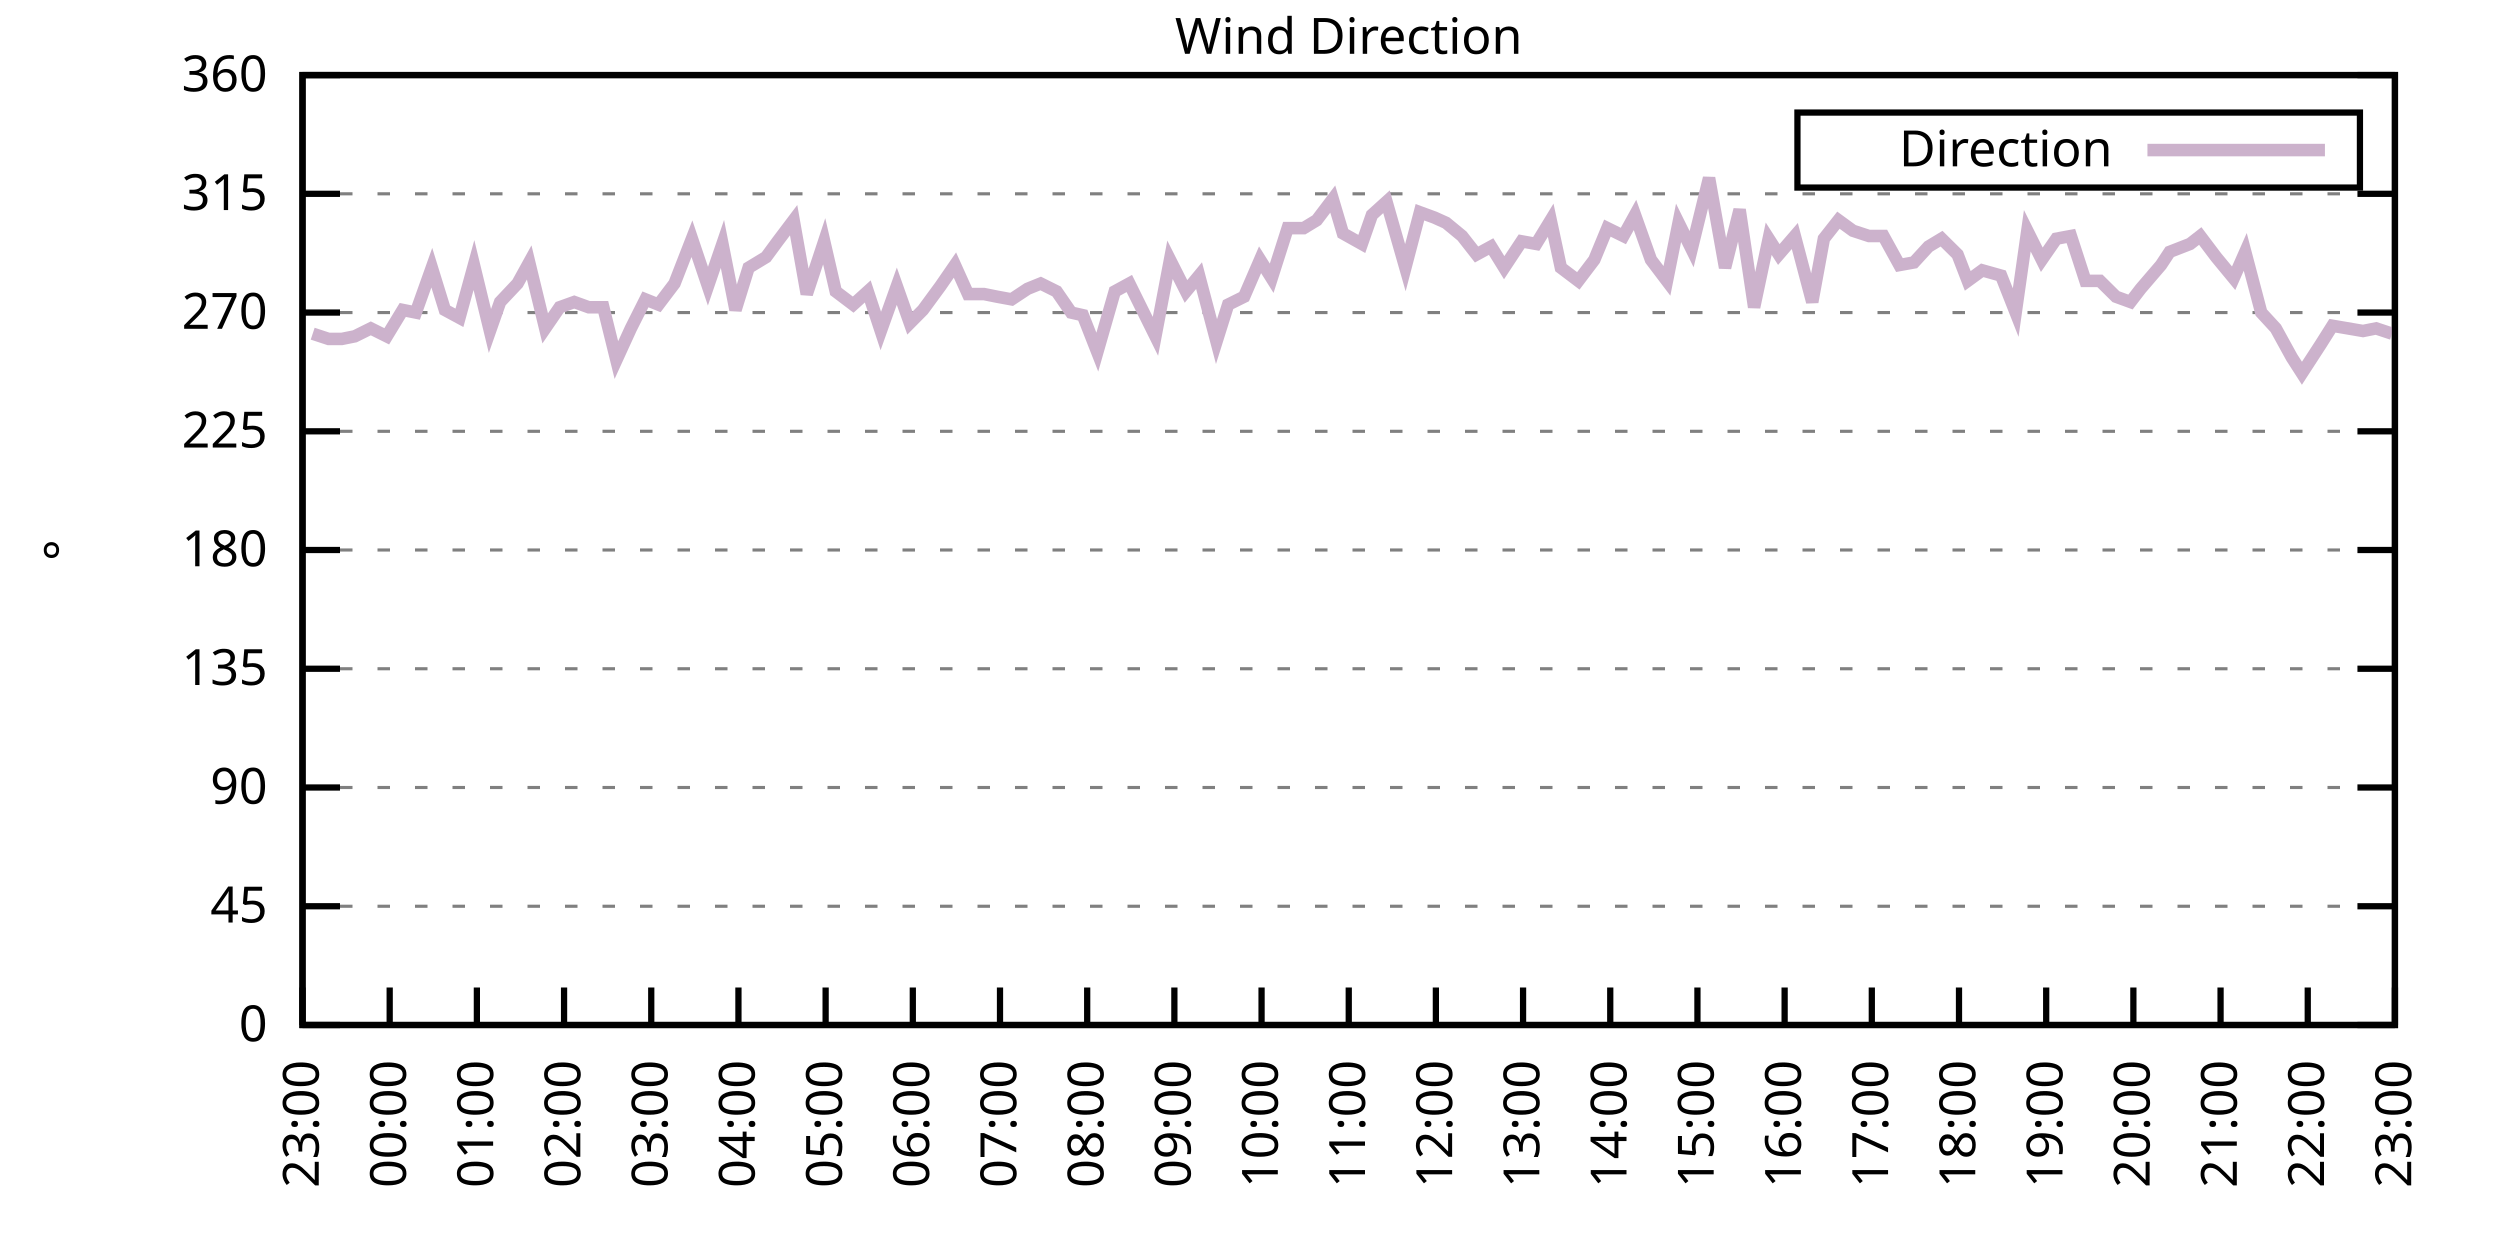
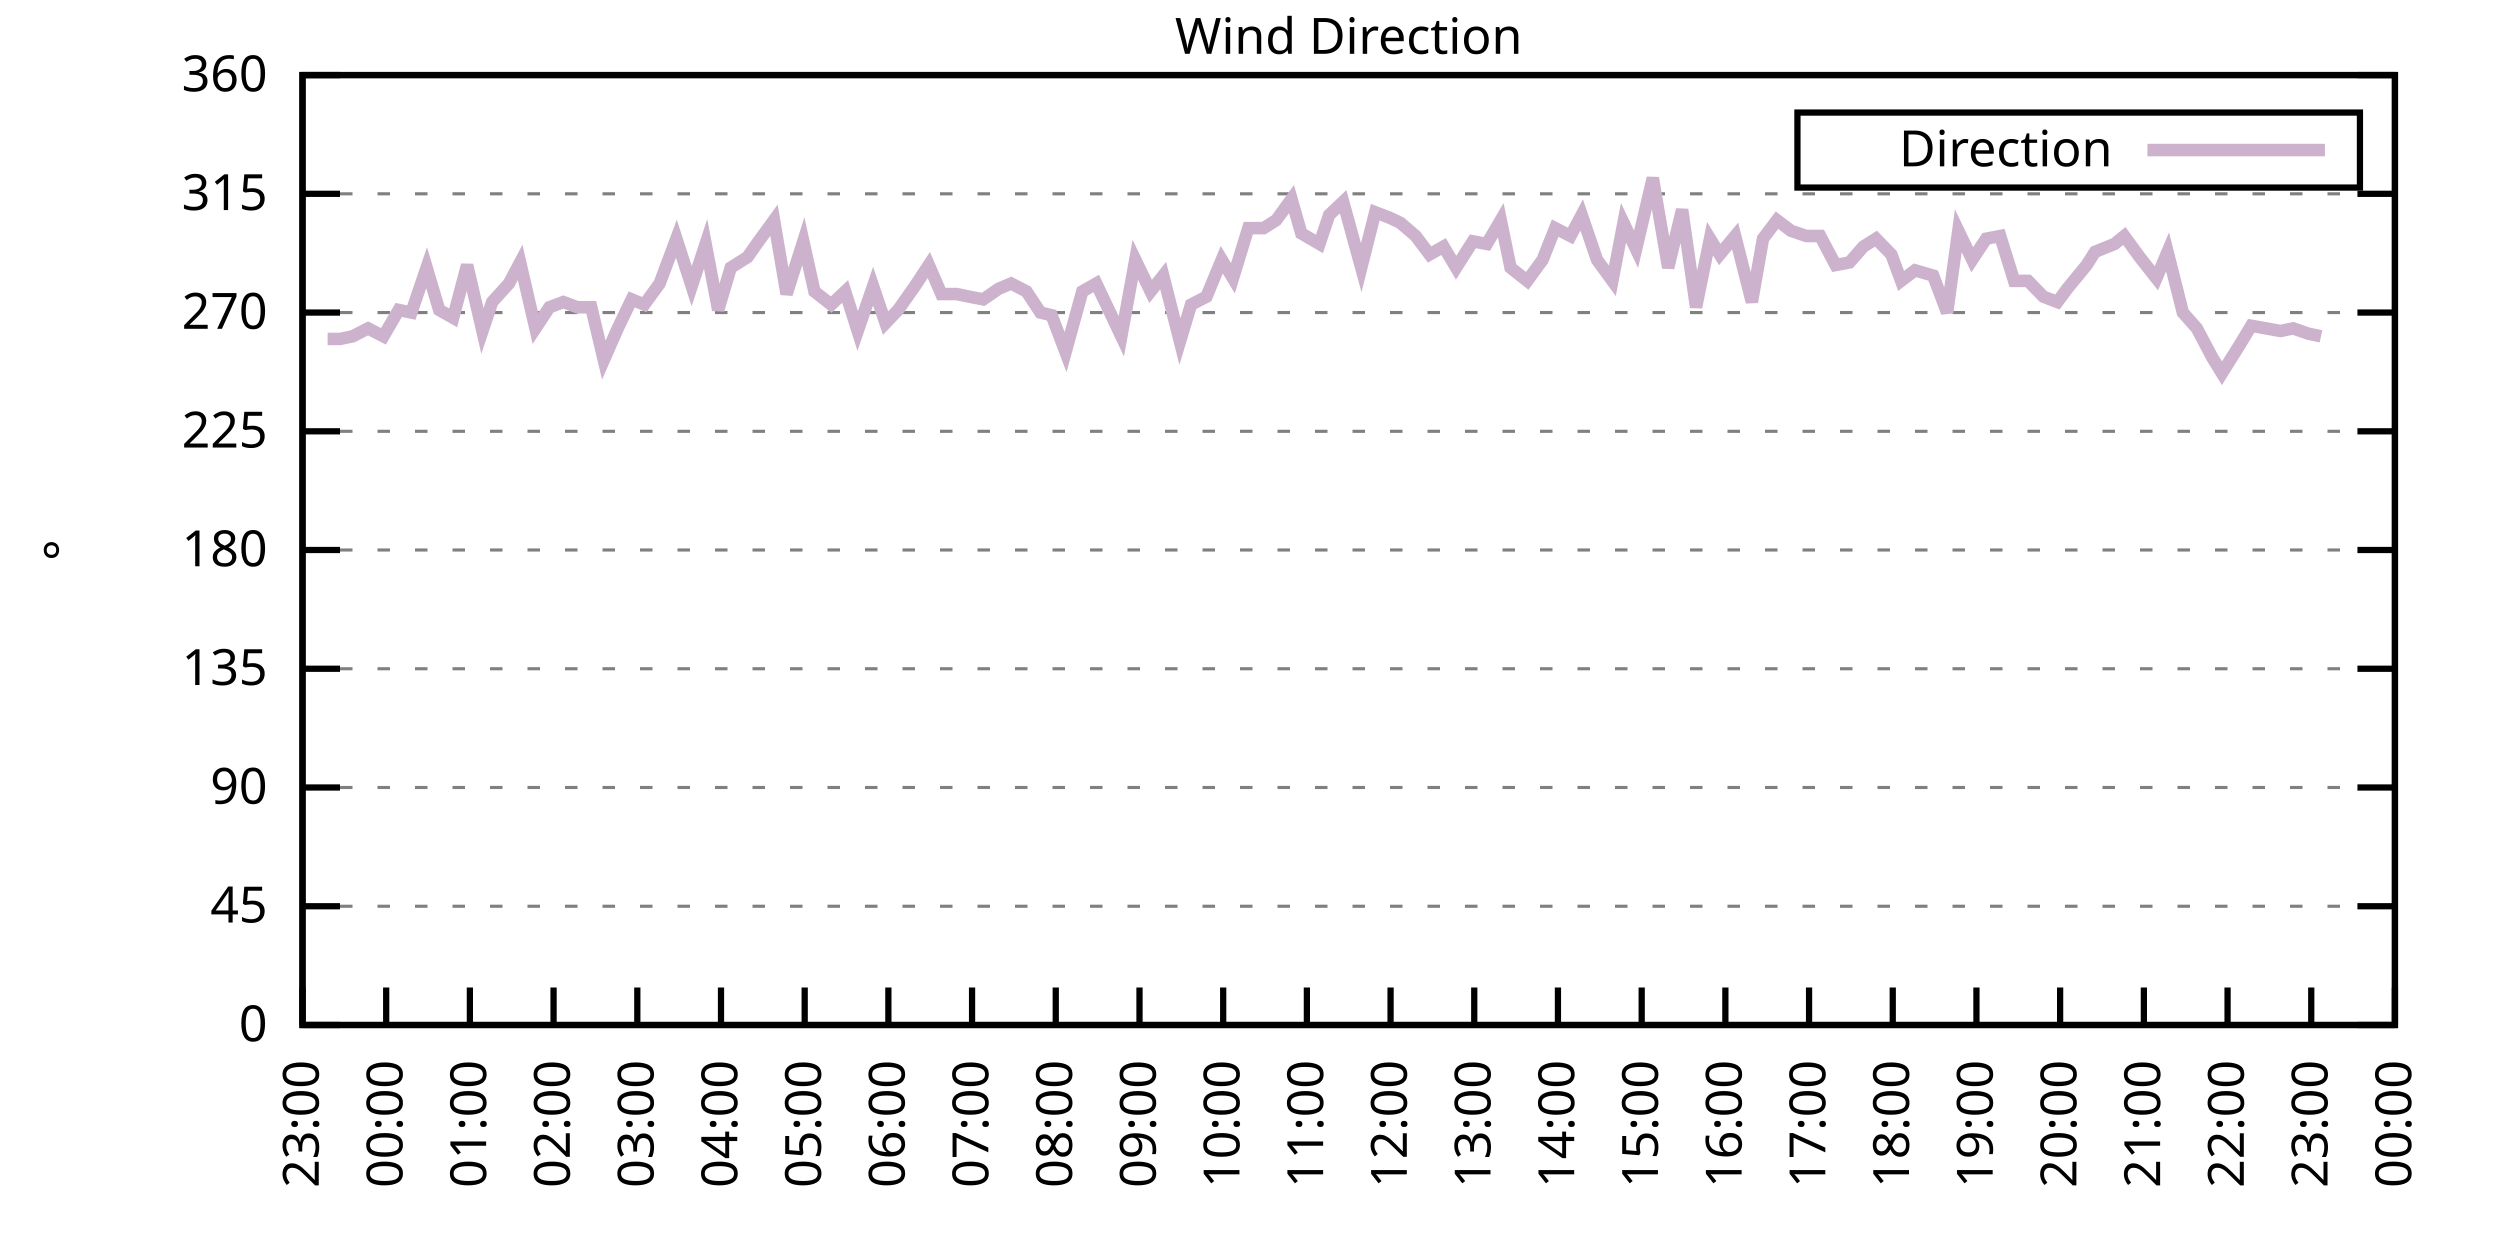
<svg xmlns="http://www.w3.org/2000/svg" xmlns:xlink="http://www.w3.org/1999/xlink" width="400" height="200" viewBox="0 0 400 200">
  <g id="gnuplot_canvas">
    <rect x="0" y="0" width="400" height="200" fill="none" />
    <defs>
      <circle id="gpDot" r="0.5" stroke-width="0.5" stroke="currentColor" />
      <path id="gpPt0" stroke-width="0.333" stroke="currentColor" d="M-1,0 h2 M0,-1 v2" />
      <path id="gpPt1" stroke-width="0.333" stroke="currentColor" d="M-1,-1 L1,1 M1,-1 L-1,1" />
      <path id="gpPt2" stroke-width="0.333" stroke="currentColor" d="M-1,0 L1,0 M0,-1 L0,1 M-1,-1 L1,1 M-1,1 L1,-1" />
      <rect id="gpPt3" stroke-width="0.333" stroke="currentColor" x="-1" y="-1" width="2" height="2" />
      <rect id="gpPt4" stroke-width="0.333" stroke="currentColor" fill="currentColor" x="-1" y="-1" width="2" height="2" />
      <circle id="gpPt5" stroke-width="0.333" stroke="currentColor" cx="0" cy="0" r="1" />
      <use xlink:href="#gpPt5" id="gpPt6" fill="currentColor" stroke="none" />
      <path id="gpPt7" stroke-width="0.333" stroke="currentColor" d="M0,-1.33 L-1.33,0.67 L1.33,0.67 z" />
      <use xlink:href="#gpPt7" id="gpPt8" fill="currentColor" stroke="none" />
      <use xlink:href="#gpPt7" id="gpPt9" stroke="currentColor" transform="rotate(180)" />
      <use xlink:href="#gpPt9" id="gpPt10" fill="currentColor" stroke="none" />
      <use xlink:href="#gpPt3" id="gpPt11" stroke="currentColor" transform="rotate(45)" />
      <use xlink:href="#gpPt11" id="gpPt12" fill="currentColor" stroke="none" />
      <path id="gpPt13" stroke-width="0.333" stroke="currentColor" d="M0,1.330 L1.265,0.411 L0.782,-1.067 L-0.782,-1.076 L-1.265,0.411 z" />
      <use xlink:href="#gpPt13" id="gpPt14" fill="currentColor" stroke="none" />
      <filter id="textbox" filterUnits="objectBoundingBox" x="0" y="0" height="1" width="1">
        <feFlood flood-color="white" flood-opacity="1" result="bgnd" />
        <feComposite in="SourceGraphic" in2="bgnd" operator="atop" />
      </filter>
      <filter id="greybox" filterUnits="objectBoundingBox" x="0" y="0" height="1" width="1">
        <feFlood flood-color="lightgrey" flood-opacity="1" result="grey" />
        <feComposite in="SourceGraphic" in2="grey" operator="atop" />
      </filter>
    </defs>
    <g fill="none" color="white" stroke="currentColor" stroke-width="1.00" stroke-linecap="butt" stroke-linejoin="miter">
</g>
    <g fill="none" color="black" stroke="currentColor" stroke-width="1.00" stroke-linecap="butt" stroke-linejoin="miter">
      <g stroke="none" shape-rendering="crispEdges">
        <polygon fill="rgb(255, 255, 255)" points="48.40,164.00 383.18,164.00 383.18,12.02 48.40,12.02 " />
      </g>
    </g>
    <g fill="none" color="black" stroke="currentColor" stroke-width="1.00" stroke-linecap="butt" stroke-linejoin="miter">
</g>
    <g fill="none" color="black" stroke="black" stroke-width="0.50" stroke-linecap="butt" stroke-linejoin="miter">
</g>
    <g fill="none" color="gray" stroke="currentColor" stroke-width="0.50" stroke-linecap="butt" stroke-linejoin="miter">
      <path stroke="gray" stroke-dasharray="2,4" class="gridline" d="M48.40,164.00 L383.19,164.00  " />
    </g>
    <g fill="none" color="gray" stroke="gray" stroke-width="1.00" stroke-linecap="butt" stroke-linejoin="miter">
</g>
    <g fill="none" color="black" stroke="currentColor" stroke-width="1.00" stroke-linecap="butt" stroke-linejoin="miter">
      <path stroke="black" d="M48.40,164.00 L54.40,164.00 M383.19,164.00 L377.19,164.00  " />
      <g transform="translate(42.80,166.60)" stroke="none" fill="black" font-family="Sans" font-size="8.00" text-anchor="end">
        <text>
          <tspan font-family="Sans"> 0</tspan>
        </text>
      </g>
    </g>
    <g fill="none" color="black" stroke="currentColor" stroke-width="1.00" stroke-linecap="butt" stroke-linejoin="miter">
</g>
    <g fill="none" color="black" stroke="black" stroke-width="0.50" stroke-linecap="butt" stroke-linejoin="miter">
</g>
    <g fill="none" color="gray" stroke="currentColor" stroke-width="0.50" stroke-linecap="butt" stroke-linejoin="miter">
      <path stroke="gray" stroke-dasharray="2,4" class="gridline" d="M48.40,145.00 L383.19,145.00  " />
    </g>
    <g fill="none" color="gray" stroke="gray" stroke-width="1.00" stroke-linecap="butt" stroke-linejoin="miter">
</g>
    <g fill="none" color="black" stroke="currentColor" stroke-width="1.00" stroke-linecap="butt" stroke-linejoin="miter">
      <path stroke="black" d="M48.40,145.00 L54.40,145.00 M383.19,145.00 L377.19,145.00  " />
      <g transform="translate(42.80,147.60)" stroke="none" fill="black" font-family="Sans" font-size="8.00" text-anchor="end">
        <text>
          <tspan font-family="Sans"> 45</tspan>
        </text>
      </g>
    </g>
    <g fill="none" color="black" stroke="currentColor" stroke-width="1.00" stroke-linecap="butt" stroke-linejoin="miter">
</g>
    <g fill="none" color="black" stroke="black" stroke-width="0.50" stroke-linecap="butt" stroke-linejoin="miter">
</g>
    <g fill="none" color="gray" stroke="currentColor" stroke-width="0.50" stroke-linecap="butt" stroke-linejoin="miter">
      <path stroke="gray" stroke-dasharray="2,4" class="gridline" d="M48.40,126.00 L383.19,126.00  " />
    </g>
    <g fill="none" color="gray" stroke="gray" stroke-width="1.00" stroke-linecap="butt" stroke-linejoin="miter">
</g>
    <g fill="none" color="black" stroke="currentColor" stroke-width="1.00" stroke-linecap="butt" stroke-linejoin="miter">
      <path stroke="black" d="M48.40,126.00 L54.40,126.00 M383.19,126.00 L377.19,126.00  " />
      <g transform="translate(42.80,128.60)" stroke="none" fill="black" font-family="Sans" font-size="8.00" text-anchor="end">
        <text>
          <tspan font-family="Sans"> 90</tspan>
        </text>
      </g>
    </g>
    <g fill="none" color="black" stroke="currentColor" stroke-width="1.00" stroke-linecap="butt" stroke-linejoin="miter">
</g>
    <g fill="none" color="black" stroke="black" stroke-width="0.50" stroke-linecap="butt" stroke-linejoin="miter">
</g>
    <g fill="none" color="gray" stroke="currentColor" stroke-width="0.50" stroke-linecap="butt" stroke-linejoin="miter">
      <path stroke="gray" stroke-dasharray="2,4" class="gridline" d="M48.40,107.00 L383.19,107.00  " />
    </g>
    <g fill="none" color="gray" stroke="gray" stroke-width="1.00" stroke-linecap="butt" stroke-linejoin="miter">
</g>
    <g fill="none" color="black" stroke="currentColor" stroke-width="1.00" stroke-linecap="butt" stroke-linejoin="miter">
      <path stroke="black" d="M48.40,107.00 L54.40,107.00 M383.19,107.00 L377.19,107.00  " />
      <g transform="translate(42.80,109.60)" stroke="none" fill="black" font-family="Sans" font-size="8.00" text-anchor="end">
        <text>
          <tspan font-family="Sans"> 135</tspan>
        </text>
      </g>
    </g>
    <g fill="none" color="black" stroke="currentColor" stroke-width="1.00" stroke-linecap="butt" stroke-linejoin="miter">
</g>
    <g fill="none" color="black" stroke="black" stroke-width="0.50" stroke-linecap="butt" stroke-linejoin="miter">
</g>
    <g fill="none" color="gray" stroke="currentColor" stroke-width="0.50" stroke-linecap="butt" stroke-linejoin="miter">
      <path stroke="gray" stroke-dasharray="2,4" class="gridline" d="M48.40,88.00 L383.19,88.00  " />
    </g>
    <g fill="none" color="gray" stroke="gray" stroke-width="1.00" stroke-linecap="butt" stroke-linejoin="miter">
</g>
    <g fill="none" color="black" stroke="currentColor" stroke-width="1.00" stroke-linecap="butt" stroke-linejoin="miter">
      <path stroke="black" d="M48.40,88.00 L54.40,88.00 M383.19,88.00 L377.19,88.00  " />
      <g transform="translate(42.80,90.60)" stroke="none" fill="black" font-family="Sans" font-size="8.00" text-anchor="end">
        <text>
          <tspan font-family="Sans"> 180</tspan>
        </text>
      </g>
    </g>
    <g fill="none" color="black" stroke="currentColor" stroke-width="1.00" stroke-linecap="butt" stroke-linejoin="miter">
</g>
    <g fill="none" color="black" stroke="black" stroke-width="0.50" stroke-linecap="butt" stroke-linejoin="miter">
</g>
    <g fill="none" color="gray" stroke="currentColor" stroke-width="0.50" stroke-linecap="butt" stroke-linejoin="miter">
      <path stroke="gray" stroke-dasharray="2,4" class="gridline" d="M48.40,69.01 L383.19,69.01  " />
    </g>
    <g fill="none" color="gray" stroke="gray" stroke-width="1.00" stroke-linecap="butt" stroke-linejoin="miter">
</g>
    <g fill="none" color="black" stroke="currentColor" stroke-width="1.00" stroke-linecap="butt" stroke-linejoin="miter">
      <path stroke="black" d="M48.40,69.01 L54.40,69.01 M383.19,69.01 L377.19,69.01  " />
      <g transform="translate(42.80,71.61)" stroke="none" fill="black" font-family="Sans" font-size="8.00" text-anchor="end">
        <text>
          <tspan font-family="Sans"> 225</tspan>
        </text>
      </g>
    </g>
    <g fill="none" color="black" stroke="currentColor" stroke-width="1.00" stroke-linecap="butt" stroke-linejoin="miter">
</g>
    <g fill="none" color="black" stroke="black" stroke-width="0.50" stroke-linecap="butt" stroke-linejoin="miter">
</g>
    <g fill="none" color="gray" stroke="currentColor" stroke-width="0.50" stroke-linecap="butt" stroke-linejoin="miter">
      <path stroke="gray" stroke-dasharray="2,4" class="gridline" d="M48.40,50.01 L383.19,50.01  " />
    </g>
    <g fill="none" color="gray" stroke="gray" stroke-width="1.00" stroke-linecap="butt" stroke-linejoin="miter">
</g>
    <g fill="none" color="black" stroke="currentColor" stroke-width="1.00" stroke-linecap="butt" stroke-linejoin="miter">
      <path stroke="black" d="M48.40,50.01 L54.40,50.01 M383.19,50.01 L377.19,50.01  " />
      <g transform="translate(42.80,52.61)" stroke="none" fill="black" font-family="Sans" font-size="8.00" text-anchor="end">
        <text>
          <tspan font-family="Sans"> 270</tspan>
        </text>
      </g>
    </g>
    <g fill="none" color="black" stroke="currentColor" stroke-width="1.00" stroke-linecap="butt" stroke-linejoin="miter">
</g>
    <g fill="none" color="black" stroke="black" stroke-width="0.50" stroke-linecap="butt" stroke-linejoin="miter">
</g>
    <g fill="none" color="gray" stroke="currentColor" stroke-width="0.50" stroke-linecap="butt" stroke-linejoin="miter">
      <path stroke="gray" stroke-dasharray="2,4" class="gridline" d="M48.40,31.01 L383.19,31.01  " />
    </g>
    <g fill="none" color="gray" stroke="gray" stroke-width="1.00" stroke-linecap="butt" stroke-linejoin="miter">
</g>
    <g fill="none" color="black" stroke="currentColor" stroke-width="1.00" stroke-linecap="butt" stroke-linejoin="miter">
      <path stroke="black" d="M48.40,31.01 L54.40,31.01 M383.19,31.01 L377.19,31.01  " />
      <g transform="translate(42.80,33.61)" stroke="none" fill="black" font-family="Sans" font-size="8.00" text-anchor="end">
        <text>
          <tspan font-family="Sans"> 315</tspan>
        </text>
      </g>
    </g>
    <g fill="none" color="black" stroke="currentColor" stroke-width="1.00" stroke-linecap="butt" stroke-linejoin="miter">
</g>
    <g fill="none" color="black" stroke="black" stroke-width="0.50" stroke-linecap="butt" stroke-linejoin="miter">
</g>
    <g fill="none" color="gray" stroke="currentColor" stroke-width="0.50" stroke-linecap="butt" stroke-linejoin="miter">
      <path stroke="gray" stroke-dasharray="2,4" class="gridline" d="M48.40,12.01 L383.19,12.01  " />
    </g>
    <g fill="none" color="gray" stroke="gray" stroke-width="1.00" stroke-linecap="butt" stroke-linejoin="miter">
</g>
    <g fill="none" color="black" stroke="currentColor" stroke-width="1.00" stroke-linecap="butt" stroke-linejoin="miter">
      <path stroke="black" d="M48.40,12.01 L54.40,12.01 M383.19,12.01 L377.19,12.01  " />
      <g transform="translate(42.80,14.61)" stroke="none" fill="black" font-family="Sans" font-size="8.00" text-anchor="end">
        <text>
          <tspan font-family="Sans"> 360</tspan>
        </text>
      </g>
    </g>
    <g fill="none" color="black" stroke="currentColor" stroke-width="1.00" stroke-linecap="butt" stroke-linejoin="miter">
      <path stroke="black" d="M48.40,164.00 L48.40,158.00  " />
      <g transform="translate(51.00,169.60) rotate(270.00)" stroke="none" fill="black" font-family="Sans" font-size="8.00" text-anchor="end">
        <text>
          <tspan font-family="Sans">23:00</tspan>
        </text>
      </g>
    </g>
    <g fill="none" color="black" stroke="currentColor" stroke-width="1.00" stroke-linecap="butt" stroke-linejoin="miter">
-       <path stroke="black" d="M62.35,164.00 L62.35,158.00  " />
-       <g transform="translate(64.95,169.60) rotate(270.00)" stroke="none" fill="black" font-family="Sans" font-size="8.00" text-anchor="end">
+       <path stroke="black" d="M61.79,164.00 L61.79,158.00  " />
+       <g transform="translate(64.39,169.60) rotate(270.00)" stroke="none" fill="black" font-family="Sans" font-size="8.00" text-anchor="end">
        <text>
          <tspan font-family="Sans">00:00</tspan>
        </text>
      </g>
    </g>
    <g fill="none" color="black" stroke="currentColor" stroke-width="1.00" stroke-linecap="butt" stroke-linejoin="miter">
-       <path stroke="black" d="M76.30,164.00 L76.30,158.00  " />
-       <g transform="translate(78.90,169.60) rotate(270.00)" stroke="none" fill="black" font-family="Sans" font-size="8.00" text-anchor="end">
+       <path stroke="black" d="M75.18,164.00 L75.18,158.00  " />
+       <g transform="translate(77.78,169.60) rotate(270.00)" stroke="none" fill="black" font-family="Sans" font-size="8.00" text-anchor="end">
        <text>
          <tspan font-family="Sans">01:00</tspan>
        </text>
      </g>
    </g>
    <g fill="none" color="black" stroke="currentColor" stroke-width="1.00" stroke-linecap="butt" stroke-linejoin="miter">
-       <path stroke="black" d="M90.25,164.00 L90.25,158.00  " />
-       <g transform="translate(92.85,169.60) rotate(270.00)" stroke="none" fill="black" font-family="Sans" font-size="8.00" text-anchor="end">
+       <path stroke="black" d="M88.57,164.00 L88.57,158.00  " />
+       <g transform="translate(91.17,169.60) rotate(270.00)" stroke="none" fill="black" font-family="Sans" font-size="8.00" text-anchor="end">
        <text>
          <tspan font-family="Sans">02:00</tspan>
        </text>
      </g>
    </g>
    <g fill="none" color="black" stroke="currentColor" stroke-width="1.00" stroke-linecap="butt" stroke-linejoin="miter">
-       <path stroke="black" d="M104.20,164.00 L104.20,158.00  " />
-       <g transform="translate(106.80,169.60) rotate(270.00)" stroke="none" fill="black" font-family="Sans" font-size="8.00" text-anchor="end">
+       <path stroke="black" d="M101.97,164.00 L101.97,158.00  " />
+       <g transform="translate(104.57,169.60) rotate(270.00)" stroke="none" fill="black" font-family="Sans" font-size="8.00" text-anchor="end">
        <text>
          <tspan font-family="Sans">03:00</tspan>
        </text>
      </g>
    </g>
    <g fill="none" color="black" stroke="currentColor" stroke-width="1.00" stroke-linecap="butt" stroke-linejoin="miter">
-       <path stroke="black" d="M118.15,164.00 L118.15,158.00  " />
-       <g transform="translate(120.75,169.60) rotate(270.00)" stroke="none" fill="black" font-family="Sans" font-size="8.00" text-anchor="end">
+       <path stroke="black" d="M115.36,164.00 L115.36,158.00  " />
+       <g transform="translate(117.96,169.60) rotate(270.00)" stroke="none" fill="black" font-family="Sans" font-size="8.00" text-anchor="end">
        <text>
          <tspan font-family="Sans">04:00</tspan>
        </text>
      </g>
    </g>
    <g fill="none" color="black" stroke="currentColor" stroke-width="1.00" stroke-linecap="butt" stroke-linejoin="miter">
-       <path stroke="black" d="M132.10,164.00 L132.10,158.00  " />
-       <g transform="translate(134.70,169.60) rotate(270.00)" stroke="none" fill="black" font-family="Sans" font-size="8.00" text-anchor="end">
+       <path stroke="black" d="M128.75,164.00 L128.75,158.00  " />
+       <g transform="translate(131.35,169.60) rotate(270.00)" stroke="none" fill="black" font-family="Sans" font-size="8.00" text-anchor="end">
        <text>
          <tspan font-family="Sans">05:00</tspan>
        </text>
      </g>
    </g>
    <g fill="none" color="black" stroke="currentColor" stroke-width="1.00" stroke-linecap="butt" stroke-linejoin="miter">
-       <path stroke="black" d="M146.05,164.00 L146.05,158.00  " />
-       <g transform="translate(148.65,169.60) rotate(270.00)" stroke="none" fill="black" font-family="Sans" font-size="8.00" text-anchor="end">
+       <path stroke="black" d="M142.14,164.00 L142.14,158.00  " />
+       <g transform="translate(144.74,169.60) rotate(270.00)" stroke="none" fill="black" font-family="Sans" font-size="8.00" text-anchor="end">
        <text>
          <tspan font-family="Sans">06:00</tspan>
        </text>
      </g>
    </g>
    <g fill="none" color="black" stroke="currentColor" stroke-width="1.00" stroke-linecap="butt" stroke-linejoin="miter">
-       <path stroke="black" d="M160.00,164.00 L160.00,158.00  " />
-       <g transform="translate(162.60,169.60) rotate(270.00)" stroke="none" fill="black" font-family="Sans" font-size="8.00" text-anchor="end">
+       <path stroke="black" d="M155.53,164.00 L155.53,158.00  " />
+       <g transform="translate(158.13,169.60) rotate(270.00)" stroke="none" fill="black" font-family="Sans" font-size="8.00" text-anchor="end">
        <text>
          <tspan font-family="Sans">07:00</tspan>
        </text>
      </g>
    </g>
    <g fill="none" color="black" stroke="currentColor" stroke-width="1.00" stroke-linecap="butt" stroke-linejoin="miter">
-       <path stroke="black" d="M173.95,164.00 L173.95,158.00  " />
-       <g transform="translate(176.55,169.60) rotate(270.00)" stroke="none" fill="black" font-family="Sans" font-size="8.00" text-anchor="end">
+       <path stroke="black" d="M168.92,164.00 L168.92,158.00  " />
+       <g transform="translate(171.52,169.60) rotate(270.00)" stroke="none" fill="black" font-family="Sans" font-size="8.00" text-anchor="end">
        <text>
          <tspan font-family="Sans">08:00</tspan>
        </text>
      </g>
    </g>
    <g fill="none" color="black" stroke="currentColor" stroke-width="1.00" stroke-linecap="butt" stroke-linejoin="miter">
-       <path stroke="black" d="M187.90,164.00 L187.90,158.00  " />
-       <g transform="translate(190.50,169.60) rotate(270.00)" stroke="none" fill="black" font-family="Sans" font-size="8.00" text-anchor="end">
+       <path stroke="black" d="M182.32,164.00 L182.32,158.00  " />
+       <g transform="translate(184.92,169.60) rotate(270.00)" stroke="none" fill="black" font-family="Sans" font-size="8.00" text-anchor="end">
        <text>
          <tspan font-family="Sans">09:00</tspan>
        </text>
      </g>
    </g>
    <g fill="none" color="black" stroke="currentColor" stroke-width="1.00" stroke-linecap="butt" stroke-linejoin="miter">
-       <path stroke="black" d="M201.85,164.00 L201.85,158.00  " />
-       <g transform="translate(204.45,169.60) rotate(270.00)" stroke="none" fill="black" font-family="Sans" font-size="8.00" text-anchor="end">
+       <path stroke="black" d="M195.71,164.00 L195.71,158.00  " />
+       <g transform="translate(198.31,169.60) rotate(270.00)" stroke="none" fill="black" font-family="Sans" font-size="8.00" text-anchor="end">
        <text>
          <tspan font-family="Sans">10:00</tspan>
        </text>
      </g>
    </g>
    <g fill="none" color="black" stroke="currentColor" stroke-width="1.00" stroke-linecap="butt" stroke-linejoin="miter">
-       <path stroke="black" d="M215.80,164.00 L215.80,158.00  " />
-       <g transform="translate(218.40,169.60) rotate(270.00)" stroke="none" fill="black" font-family="Sans" font-size="8.00" text-anchor="end">
+       <path stroke="black" d="M209.10,164.00 L209.10,158.00  " />
+       <g transform="translate(211.70,169.60) rotate(270.00)" stroke="none" fill="black" font-family="Sans" font-size="8.00" text-anchor="end">
        <text>
          <tspan font-family="Sans">11:00</tspan>
        </text>
      </g>
    </g>
    <g fill="none" color="black" stroke="currentColor" stroke-width="1.00" stroke-linecap="butt" stroke-linejoin="miter">
-       <path stroke="black" d="M229.74,164.00 L229.74,158.00  " />
-       <g transform="translate(232.34,169.60) rotate(270.00)" stroke="none" fill="black" font-family="Sans" font-size="8.00" text-anchor="end">
+       <path stroke="black" d="M222.49,164.00 L222.49,158.00  " />
+       <g transform="translate(225.09,169.60) rotate(270.00)" stroke="none" fill="black" font-family="Sans" font-size="8.00" text-anchor="end">
        <text>
          <tspan font-family="Sans">12:00</tspan>
        </text>
      </g>
    </g>
    <g fill="none" color="black" stroke="currentColor" stroke-width="1.00" stroke-linecap="butt" stroke-linejoin="miter">
-       <path stroke="black" d="M243.69,164.00 L243.69,158.00  " />
-       <g transform="translate(246.29,169.60) rotate(270.00)" stroke="none" fill="black" font-family="Sans" font-size="8.00" text-anchor="end">
+       <path stroke="black" d="M235.88,164.00 L235.88,158.00  " />
+       <g transform="translate(238.48,169.60) rotate(270.00)" stroke="none" fill="black" font-family="Sans" font-size="8.00" text-anchor="end">
        <text>
          <tspan font-family="Sans">13:00</tspan>
        </text>
      </g>
    </g>
    <g fill="none" color="black" stroke="currentColor" stroke-width="1.00" stroke-linecap="butt" stroke-linejoin="miter">
-       <path stroke="black" d="M257.64,164.00 L257.64,158.00  " />
-       <g transform="translate(260.24,169.60) rotate(270.00)" stroke="none" fill="black" font-family="Sans" font-size="8.00" text-anchor="end">
+       <path stroke="black" d="M249.27,164.00 L249.27,158.00  " />
+       <g transform="translate(251.87,169.60) rotate(270.00)" stroke="none" fill="black" font-family="Sans" font-size="8.00" text-anchor="end">
        <text>
          <tspan font-family="Sans">14:00</tspan>
        </text>
      </g>
    </g>
    <g fill="none" color="black" stroke="currentColor" stroke-width="1.00" stroke-linecap="butt" stroke-linejoin="miter">
-       <path stroke="black" d="M271.59,164.00 L271.59,158.00  " />
-       <g transform="translate(274.19,169.60) rotate(270.00)" stroke="none" fill="black" font-family="Sans" font-size="8.00" text-anchor="end">
+       <path stroke="black" d="M262.67,164.00 L262.67,158.00  " />
+       <g transform="translate(265.27,169.60) rotate(270.00)" stroke="none" fill="black" font-family="Sans" font-size="8.00" text-anchor="end">
        <text>
          <tspan font-family="Sans">15:00</tspan>
        </text>
      </g>
    </g>
    <g fill="none" color="black" stroke="currentColor" stroke-width="1.00" stroke-linecap="butt" stroke-linejoin="miter">
-       <path stroke="black" d="M285.54,164.00 L285.54,158.00  " />
-       <g transform="translate(288.14,169.60) rotate(270.00)" stroke="none" fill="black" font-family="Sans" font-size="8.00" text-anchor="end">
+       <path stroke="black" d="M276.06,164.00 L276.06,158.00  " />
+       <g transform="translate(278.66,169.60) rotate(270.00)" stroke="none" fill="black" font-family="Sans" font-size="8.00" text-anchor="end">
        <text>
          <tspan font-family="Sans">16:00</tspan>
        </text>
      </g>
    </g>
    <g fill="none" color="black" stroke="currentColor" stroke-width="1.00" stroke-linecap="butt" stroke-linejoin="miter">
-       <path stroke="black" d="M299.49,164.00 L299.49,158.00  " />
-       <g transform="translate(302.09,169.60) rotate(270.00)" stroke="none" fill="black" font-family="Sans" font-size="8.00" text-anchor="end">
+       <path stroke="black" d="M289.45,164.00 L289.45,158.00  " />
+       <g transform="translate(292.05,169.60) rotate(270.00)" stroke="none" fill="black" font-family="Sans" font-size="8.00" text-anchor="end">
        <text>
          <tspan font-family="Sans">17:00</tspan>
        </text>
      </g>
    </g>
    <g fill="none" color="black" stroke="currentColor" stroke-width="1.00" stroke-linecap="butt" stroke-linejoin="miter">
-       <path stroke="black" d="M313.44,164.00 L313.44,158.00  " />
-       <g transform="translate(316.04,169.60) rotate(270.00)" stroke="none" fill="black" font-family="Sans" font-size="8.00" text-anchor="end">
+       <path stroke="black" d="M302.84,164.00 L302.84,158.00  " />
+       <g transform="translate(305.44,169.60) rotate(270.00)" stroke="none" fill="black" font-family="Sans" font-size="8.00" text-anchor="end">
        <text>
          <tspan font-family="Sans">18:00</tspan>
        </text>
      </g>
    </g>
    <g fill="none" color="black" stroke="currentColor" stroke-width="1.00" stroke-linecap="butt" stroke-linejoin="miter">
-       <path stroke="black" d="M327.39,164.00 L327.39,158.00  " />
-       <g transform="translate(329.99,169.60) rotate(270.00)" stroke="none" fill="black" font-family="Sans" font-size="8.00" text-anchor="end">
+       <path stroke="black" d="M316.23,164.00 L316.23,158.00  " />
+       <g transform="translate(318.83,169.60) rotate(270.00)" stroke="none" fill="black" font-family="Sans" font-size="8.00" text-anchor="end">
        <text>
          <tspan font-family="Sans">19:00</tspan>
        </text>
      </g>
    </g>
    <g fill="none" color="black" stroke="currentColor" stroke-width="1.00" stroke-linecap="butt" stroke-linejoin="miter">
-       <path stroke="black" d="M341.34,164.00 L341.34,158.00  " />
-       <g transform="translate(343.94,169.60) rotate(270.00)" stroke="none" fill="black" font-family="Sans" font-size="8.00" text-anchor="end">
+       <path stroke="black" d="M329.62,164.00 L329.62,158.00  " />
+       <g transform="translate(332.22,169.60) rotate(270.00)" stroke="none" fill="black" font-family="Sans" font-size="8.00" text-anchor="end">
        <text>
          <tspan font-family="Sans">20:00</tspan>
        </text>
      </g>
    </g>
    <g fill="none" color="black" stroke="currentColor" stroke-width="1.00" stroke-linecap="butt" stroke-linejoin="miter">
-       <path stroke="black" d="M355.29,164.00 L355.29,158.00  " />
-       <g transform="translate(357.89,169.60) rotate(270.00)" stroke="none" fill="black" font-family="Sans" font-size="8.00" text-anchor="end">
+       <path stroke="black" d="M343.02,164.00 L343.02,158.00  " />
+       <g transform="translate(345.62,169.60) rotate(270.00)" stroke="none" fill="black" font-family="Sans" font-size="8.00" text-anchor="end">
        <text>
          <tspan font-family="Sans">21:00</tspan>
        </text>
      </g>
    </g>
    <g fill="none" color="black" stroke="currentColor" stroke-width="1.00" stroke-linecap="butt" stroke-linejoin="miter">
-       <path stroke="black" d="M369.24,164.00 L369.24,158.00  " />
-       <g transform="translate(371.84,169.60) rotate(270.00)" stroke="none" fill="black" font-family="Sans" font-size="8.00" text-anchor="end">
+       <path stroke="black" d="M356.41,164.00 L356.41,158.00  " />
+       <g transform="translate(359.01,169.60) rotate(270.00)" stroke="none" fill="black" font-family="Sans" font-size="8.00" text-anchor="end">
        <text>
          <tspan font-family="Sans">22:00</tspan>
+         </text>
+       </g>
+     </g>
+     <g fill="none" color="black" stroke="currentColor" stroke-width="1.00" stroke-linecap="butt" stroke-linejoin="miter">
+       <path stroke="black" d="M369.80,164.00 L369.80,158.00  " />
+       <g transform="translate(372.40,169.60) rotate(270.00)" stroke="none" fill="black" font-family="Sans" font-size="8.00" text-anchor="end">
+         <text>
+           <tspan font-family="Sans">23:00</tspan>
        </text>
      </g>
    </g>
    <g fill="none" color="black" stroke="currentColor" stroke-width="1.00" stroke-linecap="butt" stroke-linejoin="miter">
      <path stroke="black" d="M383.19,164.00 L383.19,158.00  " />
      <g transform="translate(385.79,169.60) rotate(270.00)" stroke="none" fill="black" font-family="Sans" font-size="8.00" text-anchor="end">
        <text>
-           <tspan font-family="Sans">23:00</tspan>
+           <tspan font-family="Sans">00:00</tspan>
        </text>
      </g>
    </g>
    <g fill="none" color="black" stroke="currentColor" stroke-width="1.00" stroke-linecap="butt" stroke-linejoin="miter">
</g>
    <g fill="none" color="black" stroke="currentColor" stroke-width="1.00" stroke-linecap="butt" stroke-linejoin="miter">
      <path stroke="black" d="M48.40,12.01 L48.40,164.00 L383.19,164.00 L383.19,12.01 L48.40,12.01 Z  " />
    </g>
    <g fill="none" color="black" stroke="currentColor" stroke-width="1.00" stroke-linecap="butt" stroke-linejoin="miter">
</g>
    <g fill="none" color="black" stroke="currentColor" stroke-width="1.00" stroke-linecap="butt" stroke-linejoin="miter">
      <path stroke="black" d="M287.59,30.01 L287.59,18.01 L377.59,18.01 L377.59,30.01 L287.59,30.01 Z  " />
    </g>
    <g id="Wind_direction_plot_1">
      <g fill="none" color="white" stroke="black" stroke-width="2.00" stroke-linecap="butt" stroke-linejoin="miter">
</g>
      <g fill="none" color="black" stroke="currentColor" stroke-width="2.00" stroke-linecap="butt" stroke-linejoin="miter">
        <g transform="translate(337.99,26.61)" stroke="none" fill="black" font-family="Sans" font-size="8.00" text-anchor="end">
          <text>
            <tspan font-family="Sans">Direction</tspan>
          </text>
        </g>
      </g>
      <g fill="none" color="black" stroke="currentColor" stroke-width="2.00" stroke-linecap="butt" stroke-linejoin="miter">
-         <path stroke="rgb(204, 178, 204)" d="M343.59,24.01 L371.99,24.01 M50.03,53.39 L52.58,54.23 L54.68,54.23 L56.77,53.81 L59.33,52.54 L61.88,53.81   L64.44,49.59 L66.53,50.01 L69.09,42.83 L71.18,49.59 L73.51,50.85 L75.83,42.41 L78.39,52.96 L80.02,48.32   L82.81,45.36 L84.67,41.99 L87.23,52.54 L89.55,49.16 L91.88,48.32 L94.20,49.16 L96.53,49.16 L98.62,57.61   L100.94,52.54 L103.27,47.90 L105.36,48.74 L107.92,45.36 L110.71,38.19 L113.27,45.79 L115.59,39.03 L117.68,49.59   L119.78,42.83 L122.57,41.14 L124.43,38.61 L126.98,35.23 L129.08,47.05 L131.87,38.61 L133.72,46.63 L136.51,48.74   L138.84,46.63 L140.93,52.96 L143.49,45.79 L145.58,51.70 L147.67,49.59 L150.46,45.79 L152.79,42.41 L154.88,47.05   L157.44,47.05 L159.53,47.47 L161.86,47.90 L164.41,46.21 L166.51,45.36 L169.06,46.63 L171.39,50.01 L173.25,50.43   L175.57,56.34 L178.36,46.63 L180.69,45.36 L182.78,49.59 L184.87,53.81 L187.20,41.56 L189.76,46.63 L191.85,44.10   L194.64,54.65 L196.50,48.74 L199.06,47.47 L201.61,41.56 L203.47,44.52 L206.03,36.50 L208.59,36.50 L210.68,35.23   L213.24,31.85 L214.87,37.34 L217.89,39.03 L219.51,34.39 L221.84,32.28 L224.86,42.83 L227.19,33.96 L229.51,34.81   L231.37,35.65 L233.93,37.76 L236.25,40.72 L238.58,39.45 L240.67,42.83 L243.46,38.61 L245.79,39.03 L248.11,35.23   L249.74,42.83 L252.53,44.94 L255.09,41.56 L257.18,36.50 L259.74,37.76 L261.60,34.39 L264.15,41.56 L266.71,44.94   L268.57,35.65 L270.66,39.87 L273.45,28.48 L276.01,42.83 L278.34,33.54 L280.66,49.16 L282.99,38.19 L284.61,40.72   L287.17,37.76 L289.96,48.32 L291.82,38.19 L294.15,35.23 L296.47,36.92 L299.03,37.76 L301.35,37.76 L303.91,42.41   L306.23,41.99 L308.56,39.45 L310.65,38.19 L313.21,40.72 L314.84,44.94 L317.16,43.25 L320.18,44.10 L322.51,50.01   L324.37,36.92 L326.69,41.56 L329.02,38.19 L331.34,37.76 L333.67,44.94 L335.99,44.94 L338.55,47.47 L340.88,48.32   L342.50,46.21 L345.76,42.41 L347.15,40.30 L350.41,39.03 L352.04,37.76 L354.59,41.14 L357.38,44.52 L359.24,40.30   L361.80,50.01 L364.13,52.54 L366.68,57.18 L368.31,59.72 L371.33,55.07 L373.19,52.12 L378.08,52.96 L380.17,52.54   L382.73,53.39  " />
+         <path stroke="rgb(204, 178, 204)" d="M343.59,24.01 L371.99,24.01 M52.42,54.23 L54.43,54.23 L56.43,53.81 L58.89,52.54 L61.35,53.81 L63.80,49.59   L65.81,50.01 L68.26,42.83 L70.27,49.59 L72.50,50.85 L74.74,42.41 L77.19,52.96 L78.75,48.32 L81.43,45.36   L83.22,41.99 L85.67,52.54 L87.91,49.16 L90.14,48.32 L92.37,49.16 L94.60,49.16 L96.61,57.61 L98.84,52.54   L101.07,47.90 L103.08,48.74 L105.54,45.36 L108.22,38.19 L110.67,45.79 L112.90,39.03 L114.91,49.59 L116.92,42.83   L119.60,41.14 L121.38,38.61 L123.84,35.23 L125.85,47.05 L128.53,38.61 L130.31,46.63 L132.99,48.74 L135.22,46.63   L137.23,52.96 L139.69,45.79 L141.69,51.70 L143.70,49.59 L146.38,45.79 L148.61,42.41 L150.62,47.05 L153.08,47.05   L155.09,47.47 L157.32,47.90 L159.77,46.21 L161.78,45.36 L164.24,46.63 L166.47,50.01 L168.25,50.43 L170.49,56.34   L173.17,46.63 L175.40,45.36 L177.41,49.59 L179.41,53.81 L181.65,41.56 L184.10,46.63 L186.11,44.10 L188.79,54.65   L190.57,48.74 L193.03,47.47 L195.48,41.56 L197.27,44.52 L199.73,36.50 L202.18,36.50 L204.19,35.23 L206.64,31.85   L208.21,37.34 L211.11,39.03 L212.67,34.39 L214.90,32.28 L217.80,42.83 L220.04,33.96 L222.27,34.81 L224.05,35.65   L226.51,37.76 L228.74,40.72 L230.97,39.45 L232.98,42.83 L235.66,38.61 L237.89,39.03 L240.12,35.23 L241.69,42.83   L244.36,44.94 L246.82,41.56 L248.83,36.50 L251.28,37.76 L253.07,34.39 L255.52,41.56 L257.98,44.94 L259.76,35.65   L261.77,39.87 L264.45,28.48 L266.91,42.83 L269.14,33.54 L271.37,49.16 L273.60,38.19 L275.16,40.72 L277.62,37.76   L280.30,48.32 L282.08,38.19 L284.32,35.23 L286.55,36.92 L289.00,37.76 L291.23,37.76 L293.69,42.41 L295.92,41.99   L298.15,39.45 L300.16,38.19 L302.62,40.72 L304.18,44.94 L306.41,43.25 L309.31,44.10 L311.54,50.01 L313.33,36.92   L315.56,41.56 L317.79,38.19 L320.03,37.76 L322.26,44.94 L324.49,44.94 L326.95,47.47 L329.18,48.32 L330.74,46.21   L333.86,42.41 L335.20,40.30 L338.33,39.03 L339.89,37.76 L342.35,41.14 L345.02,44.52 L346.81,40.30 L349.26,50.01   L351.50,52.54 L353.95,57.18 L355.51,59.72 L358.42,55.07 L360.20,52.12 L364.89,52.96 L366.90,52.54 L369.35,53.39   L371.36,53.81  " />
      </g>
    </g>
    <g fill="none" color="black" stroke="currentColor" stroke-width="2.00" stroke-linecap="butt" stroke-linejoin="miter">
</g>
    <g fill="none" color="black" stroke="black" stroke-width="1.00" stroke-linecap="butt" stroke-linejoin="miter">
</g>
    <g fill="none" color="black" stroke="currentColor" stroke-width="1.00" stroke-linecap="butt" stroke-linejoin="miter">
      <path stroke="black" d="M48.40,12.01 L48.40,164.00 L383.19,164.00 L383.19,12.01 L48.40,12.01 Z  " />
      <g transform="translate(12.80,88.01) rotate(270.00)" stroke="none" fill="black" font-family="Sans" font-size="8.00" text-anchor="middle">
        <text>
          <tspan font-family="Sans">°</tspan>
        </text>
      </g>
    </g>
    <g fill="none" color="black" stroke="currentColor" stroke-width="1.00" stroke-linecap="butt" stroke-linejoin="miter">
</g>
    <g fill="none" color="black" stroke="currentColor" stroke-width="1.00" stroke-linecap="butt" stroke-linejoin="miter">
      <g transform="translate(215.79,8.61)" stroke="none" fill="black" font-family="Sans" font-size="8.00" text-anchor="middle">
        <text>
          <tspan font-family="Sans">Wind Direction</tspan>
        </text>
      </g>
    </g>
    <g fill="none" color="black" stroke="currentColor" stroke-width="1.00" stroke-linecap="butt" stroke-linejoin="miter">
</g>
  </g>
</svg>
